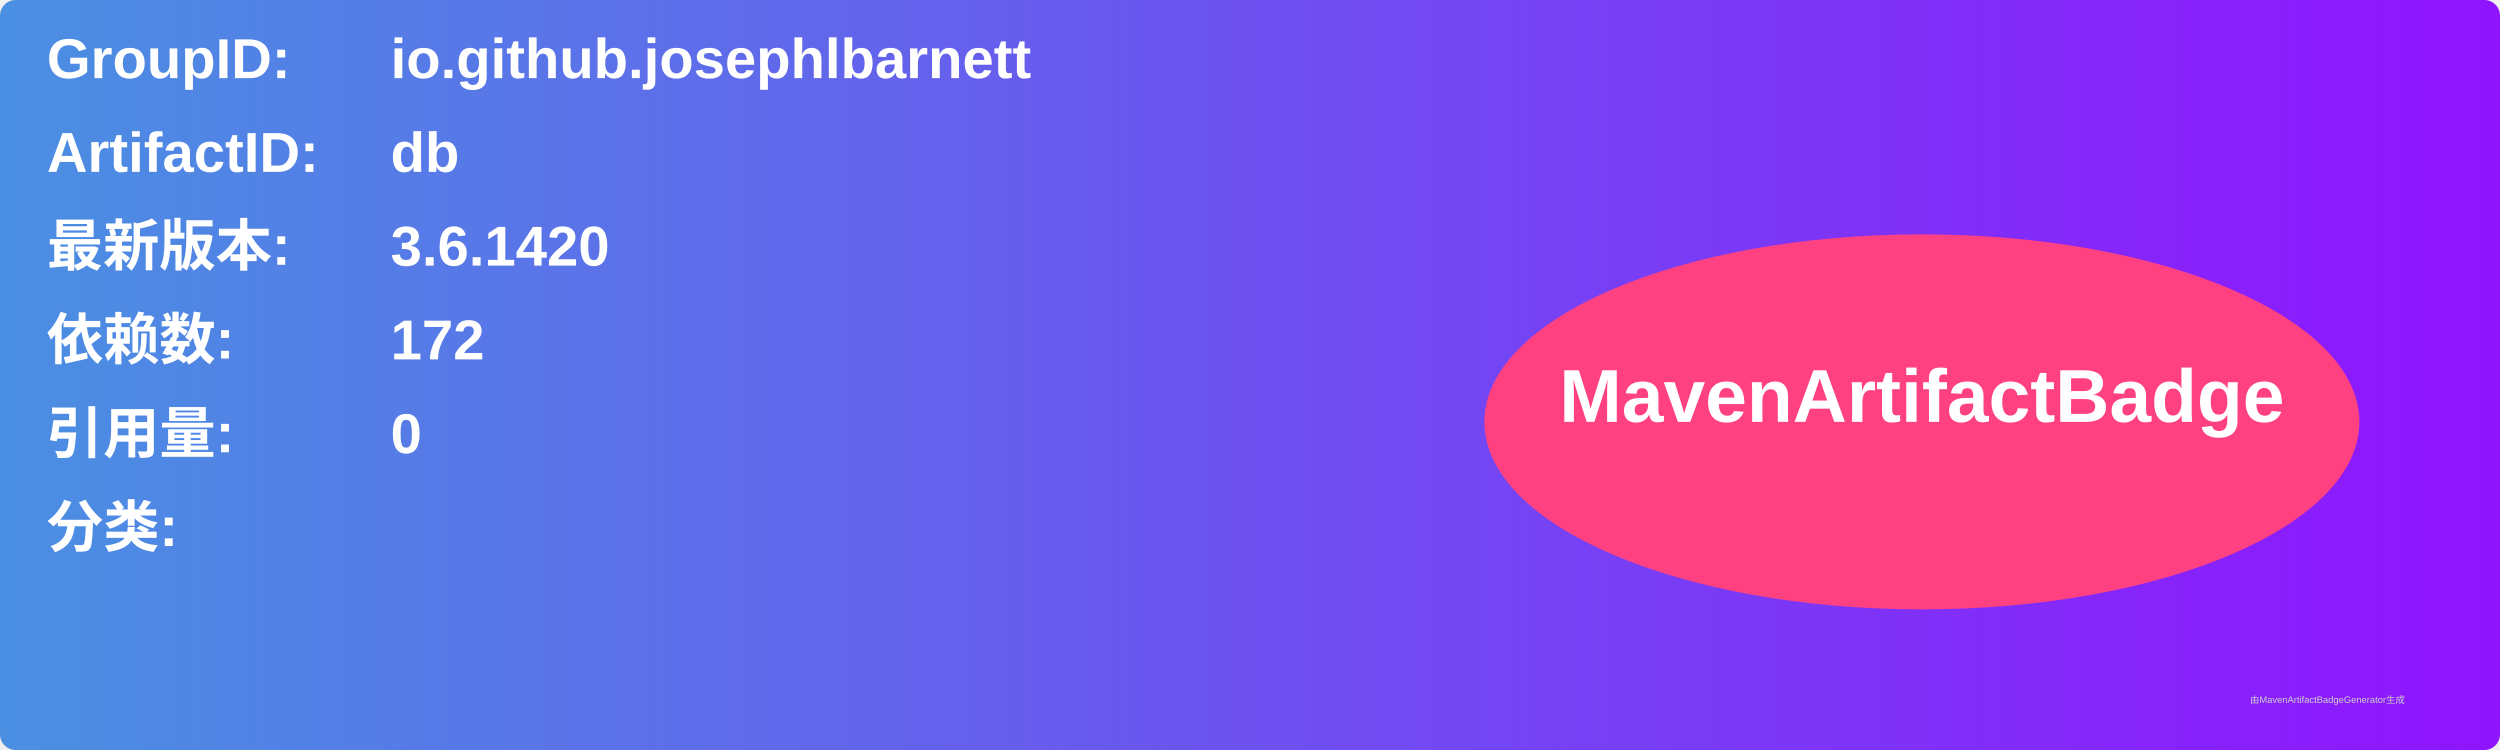
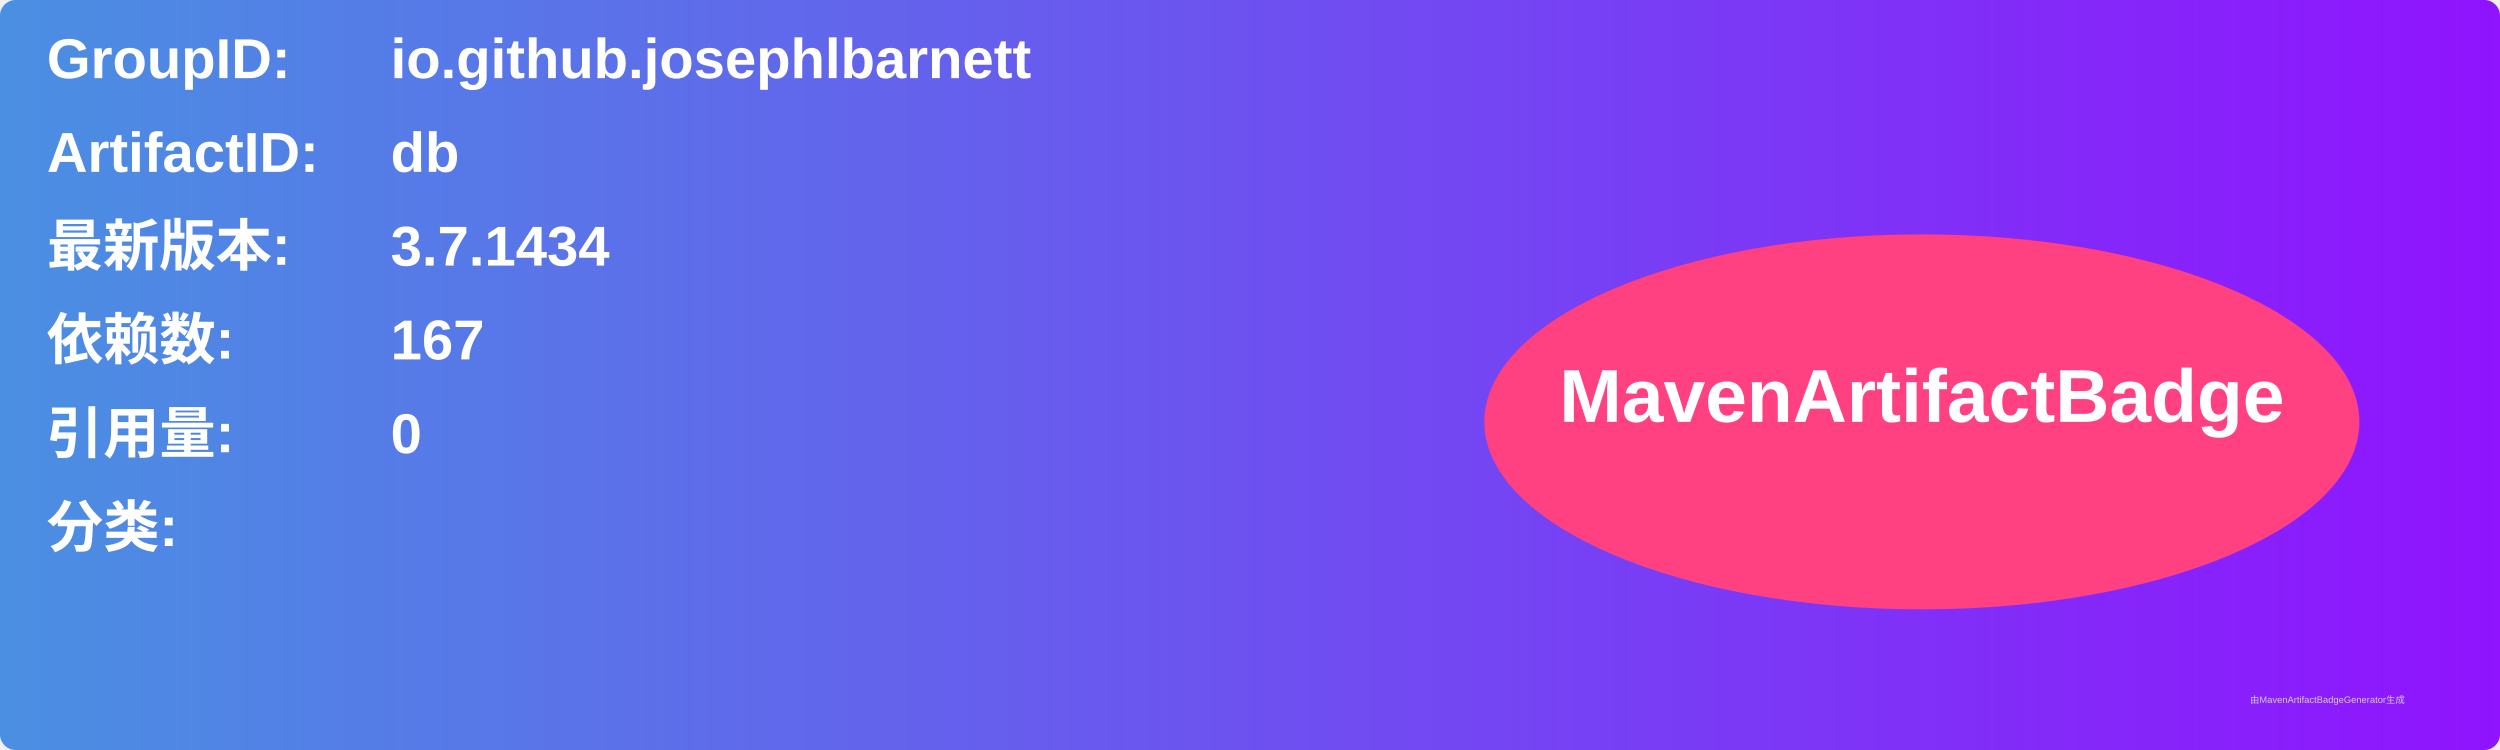
<svg xmlns="http://www.w3.org/2000/svg" width="800" height="240" viewBox="0 0 800 240">
  <linearGradient id="grad" x1="0%" y1="0%" x2="100%" y2="0%">
    <stop offset="0%" stop-color="#4a90e2" />
    <stop offset="100%" stop-color="#9013fe" />
  </linearGradient>
  <rect width="100%" height="100%" rx="5" ry="5" fill="url(#grad)" />
  <g transform="translate(15, 15)">
    <text x="0" y="10" font-family="Arial" font-size="18" fill="white" font-weight="bold" width="260">GroupID:</text>
    <text x="110" y="10" font-family="Arial" font-size="18" fill="white" font-weight="bold" width="460">io.github.josephlbarnett</text>
    <text x="0" y="40" font-family="Arial" font-size="18" fill="white" font-weight="bold" width="260">ArtifactID:</text>
    <text x="110" y="40" font-family="Arial" font-size="18" fill="white" font-weight="bold" width="460">db</text>
    <text x="0" y="70" font-family="Arial" font-size="18" fill="white" font-weight="bold">最新版本:</text>
    <text x="110" y="70" font-family="Arial" font-size="18" fill="white" font-weight="bold">
-       <tspan font-weight="bold">3.6.1420</tspan>
+       <tspan font-weight="bold">3.7.1434</tspan>
    </text>
    <text x="0" y="100" font-family="Arial" font-size="18" fill="white" font-weight="bold">依赖数: </text>
    <text x="110" y="100" font-family="Arial" font-size="18" fill="white">
-       <tspan font-weight="bold">172</tspan>
+       <tspan font-weight="bold">167</tspan>
    </text>
    <text x="0" y="130" font-family="Arial" font-size="18" fill="white" font-weight="bold">引用量: </text>
    <text x="110" y="130" font-family="Arial" font-size="18" fill="white">
      <tspan font-weight="bold">0</tspan>
    </text>
    <text x="0" y="160" font-family="Arial" font-size="18" fill="white" font-weight="bold">分类:</text>
    <text x="10" y="190" font-family="Arial" font-size="10" fill="white">
      <tspan font-weight="bold" />
    </text>
    <ellipse cx="600" cy="120" rx="140" ry="60" fill="#ff4081" />
    <text x="600" y="120" text-anchor="middle" font-family="Arial" font-size="24" fill="white" font-weight="bold">MavenArtifactBadge</text>
  </g>
  <text x="720" y="225" font-family="Arial" font-size="3" fill="#d0d0d0">由MavenArtifactBadgeGenerator生成</text>
</svg>
